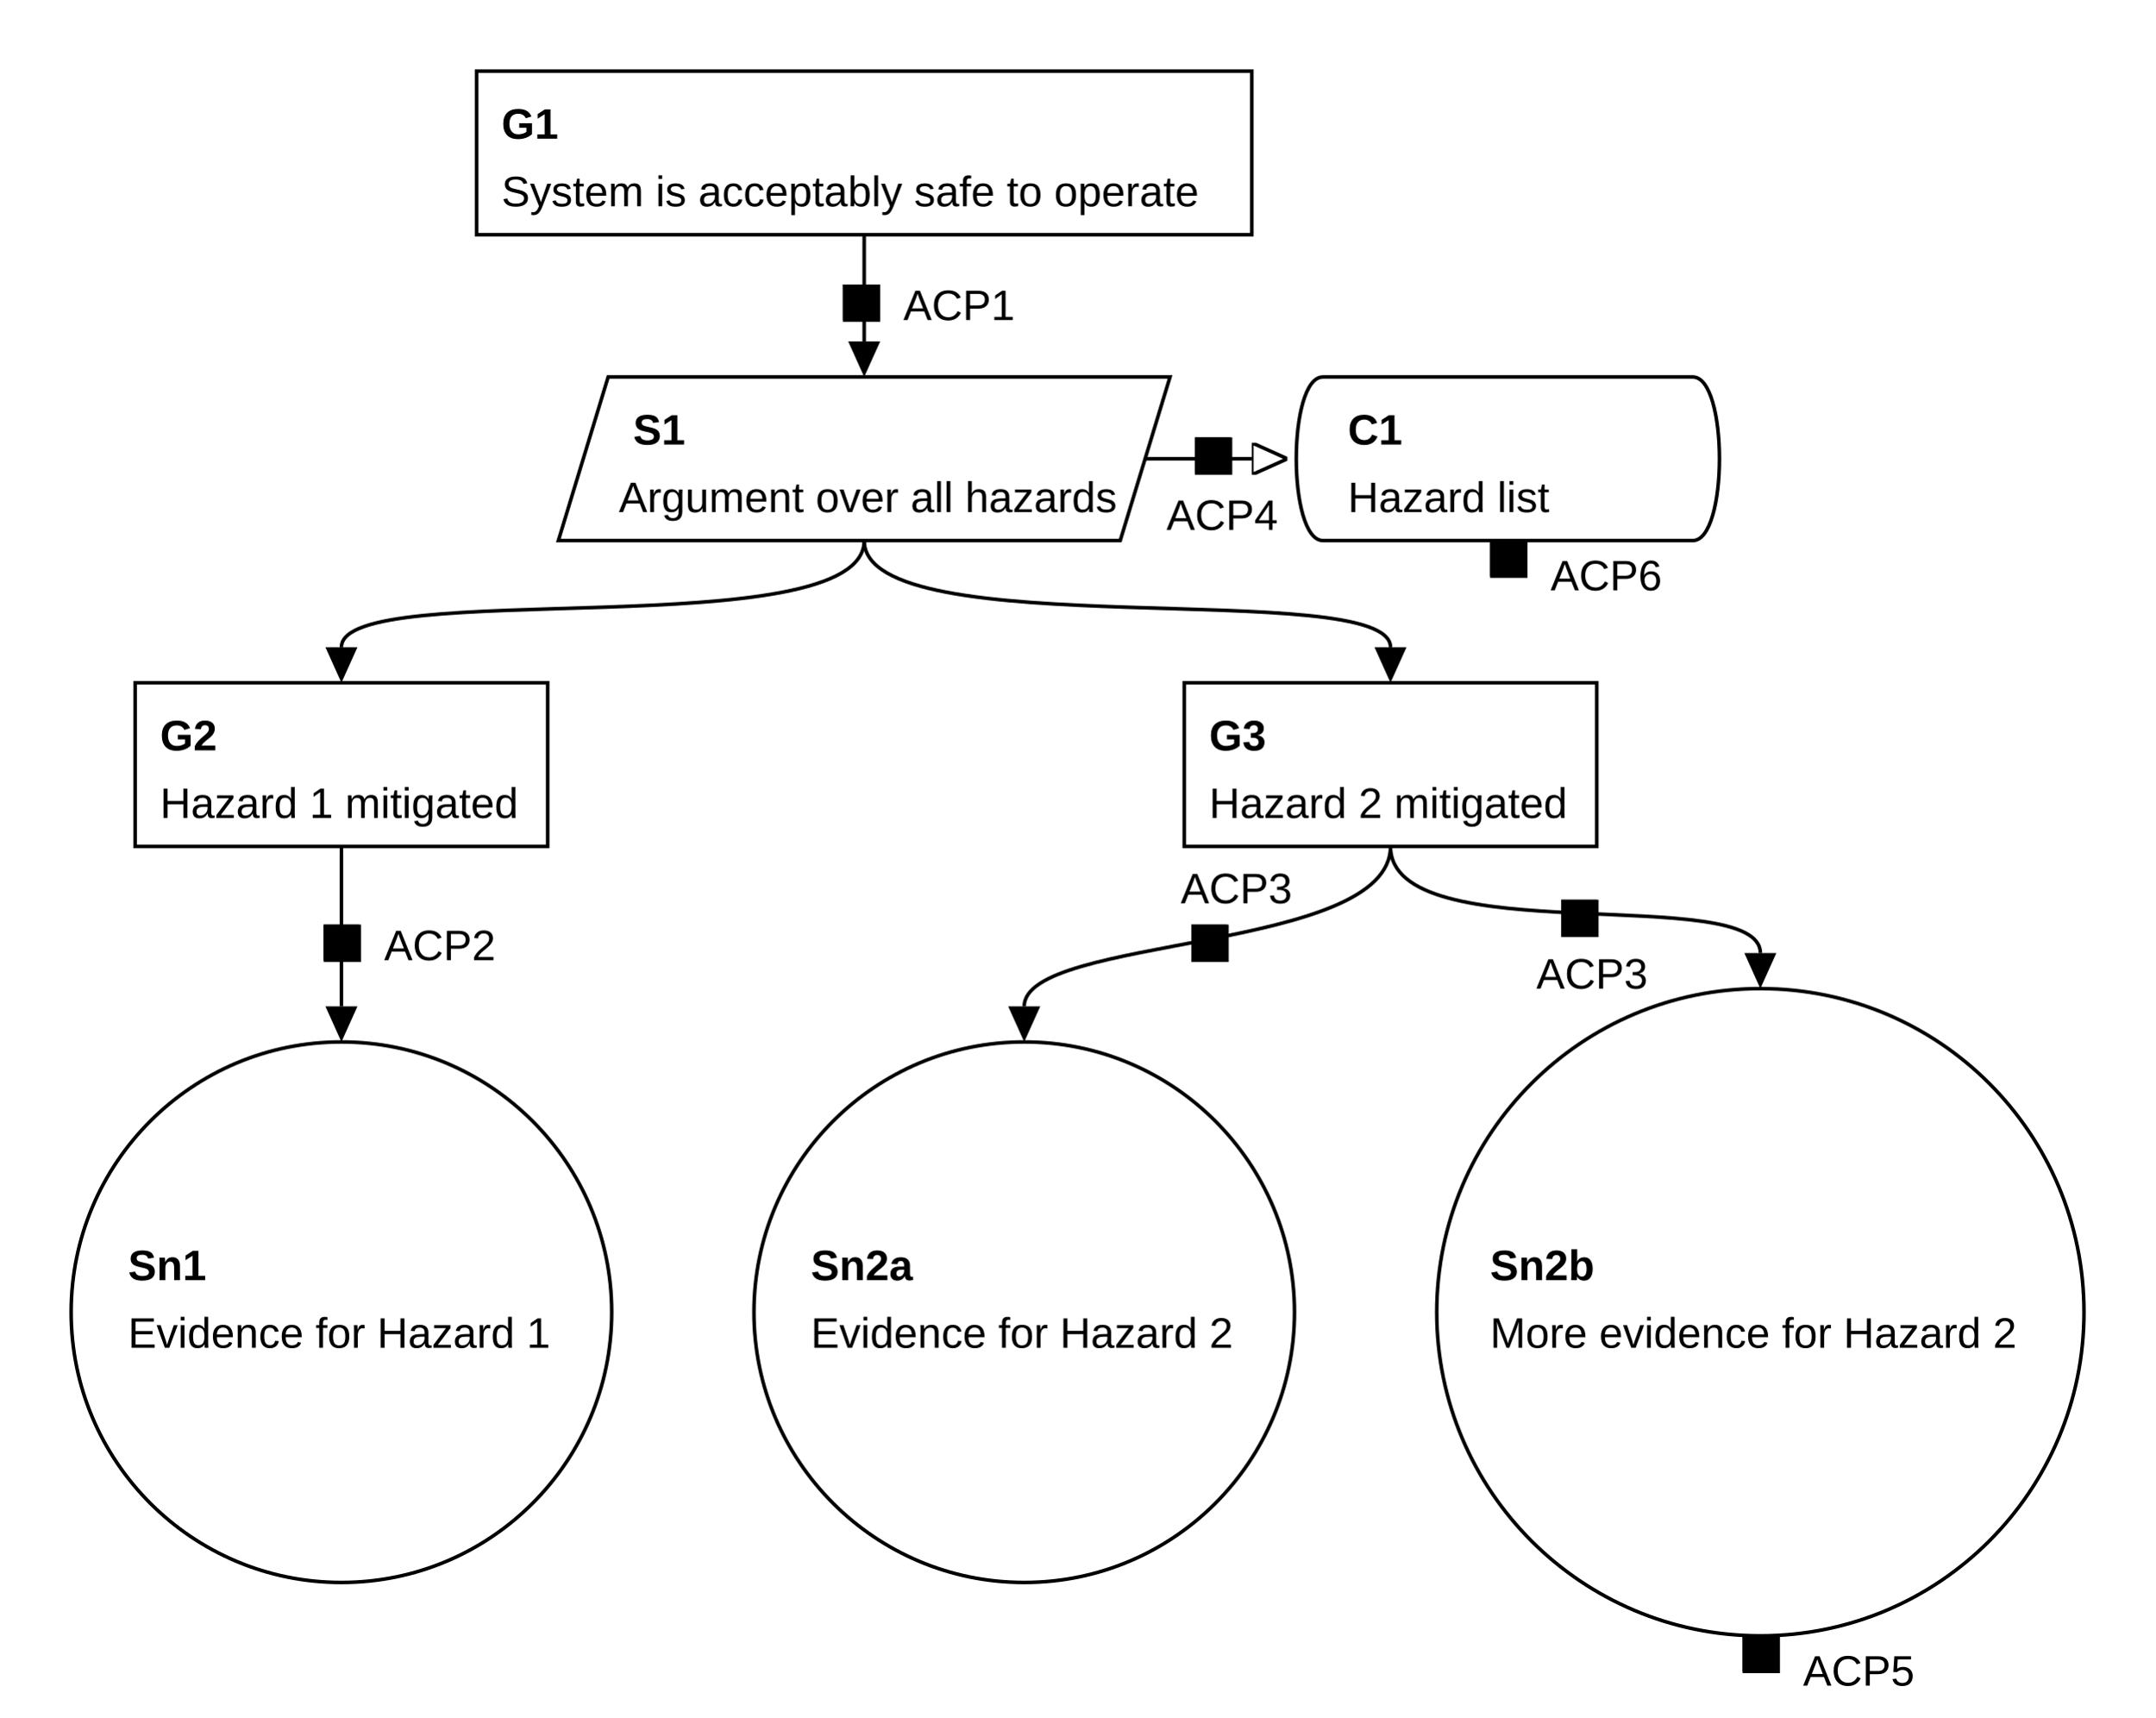
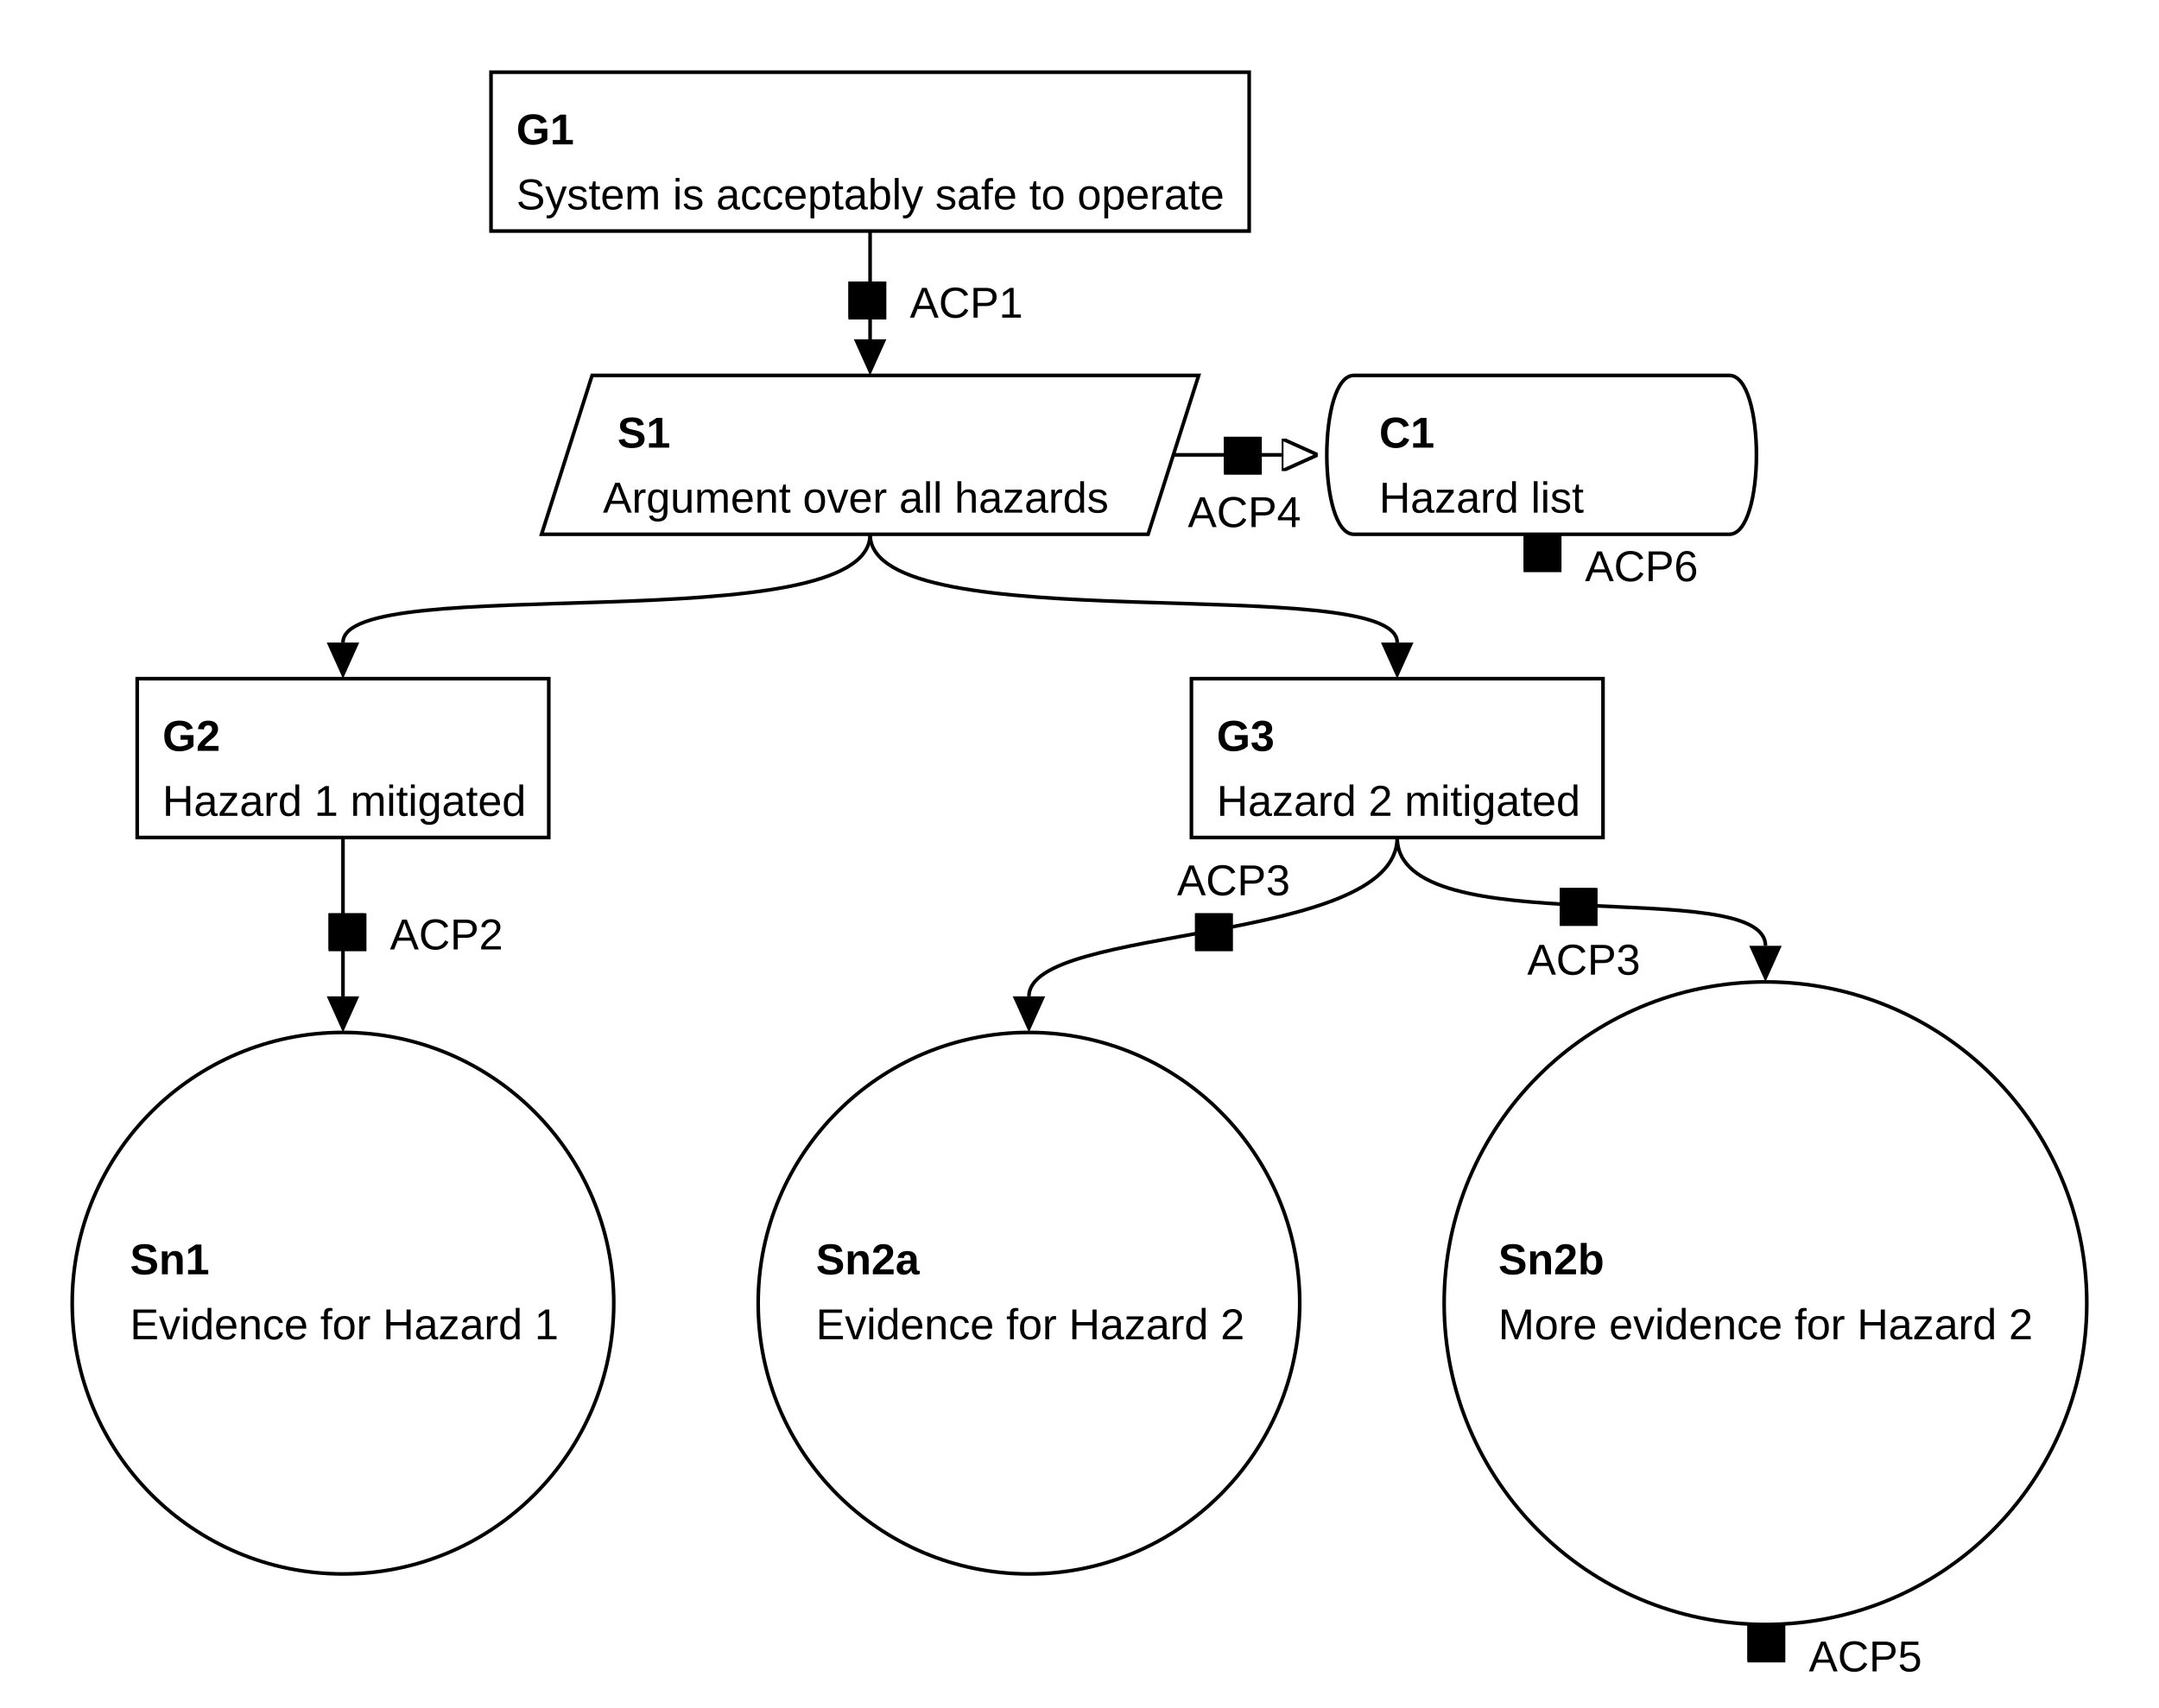
- <svg xmlns="http://www.w3.org/2000/svg" class="gsndiagram" viewBox="0 0 606 483">
+ <svg xmlns="http://www.w3.org/2000/svg" class="gsndiagram" viewBox="0 0 598 473">
  <defs>
    <marker id="supportedby_arrow" markerHeight="9" markerUnits="userSpaceOnUse" markerWidth="10" orient="auto-start-reverse" refX="0" refY="4.5">
      <polyline fill="black" points="0 0, 10 4.5, 0 9" />
    </marker>
    <marker id="incontextof_arrow" markerHeight="9" markerUnits="userSpaceOnUse" markerWidth="10" orient="auto-start-reverse" refX="0" refY="4.5">
      <polyline fill-opacity="0" points="0 0, 10 4.5, 0 9, 0 0" stroke="black" stroke-width="1" />
    </marker>
    <symbol id="acp">
      <rect fill="black" height="10" stroke="black" stroke-width="1" width="10" x="0" y="0" />
    </symbol>
  </defs>
  <g class="gsn_module_examples_confidence_gsn_yaml gsnelem gsngoal" id="node_g1">
-     <path class="border" d="M134,20 L352,20 L352,66 L134,66 z" fill-opacity="0" stroke="black" stroke-width="1" />
-     <text font-family="Arial" font-size="12" font-weight="bold" x="141" y="39">G1</text>
-     <text font-family="Arial" font-size="12" x="141" y="58">System is acceptably safe to operate</text>
+     <path class="border" d="M136,20 L346,20 L346,64 L136,64 z" fill-opacity="0" stroke="black" stroke-width="1" />
+     <text font-family="Liberation Sans, Arial, sans-serif" font-size="12px" font-weight="bold" x="143" y="40">G1</text>
+     <text font-family="Liberation Sans, Arial, sans-serif" font-size="12px" x="143" y="58">System is acceptably safe to operate</text>
  </g>
  <g class="gsn_module_examples_confidence_gsn_yaml gsnelem gsnstgy" id="node_s1">
-     <path class="border" d="M171,106 L329,106 L315,152 L157,152 z" fill-opacity="0" stroke="black" stroke-width="1" />
-     <text font-family="Arial" font-size="12" font-weight="bold" x="178" y="125">S1</text>
-     <text font-family="Arial" font-size="12" x="174" y="144">Argument over all hazards</text>
+     <path class="border" d="M164,104 L332,104 L318,148 L150,148 z" fill-opacity="0" stroke="black" stroke-width="1" />
+     <text font-family="Liberation Sans, Arial, sans-serif" font-size="12px" font-weight="bold" x="171" y="124">S1</text>
+     <text font-family="Liberation Sans, Arial, sans-serif" font-size="12px" x="167" y="142">Argument over all hazards</text>
  </g>
  <g class="gsn_module_examples_confidence_gsn_yaml acp_acp6 gsnelem gsnctxt" id="node_c1">
-     <path class="border" d="M372,106 L476,106 C486,106,486,152,476,152 L372,152 C362,152,362,106,372,106" fill-opacity="0" stroke="black" stroke-width="1" />
-     <text font-family="Arial" font-size="12" font-weight="bold" x="379" y="125">C1</text>
-     <text font-family="Arial" font-size="12" x="379" y="144">Hazard list</text>
-     <use href="#acp" x="419" y="152" />
-     <text font-family="Arial" font-size="12" x="436" y="166">ACP6</text>
+     <path class="border" d="M375,104 L479,104 C489,104,489,148,479,148 L375,148 C365,148,365,104,375,104" fill-opacity="0" stroke="black" stroke-width="1" />
+     <text font-family="Liberation Sans, Arial, sans-serif" font-size="12px" font-weight="bold" x="382" y="124">C1</text>
+     <text font-family="Liberation Sans, Arial, sans-serif" font-size="12px" x="382" y="142">Hazard list</text>
+     <use href="#acp" x="422" y="148" />
+     <text font-family="Liberation Sans, Arial, sans-serif" font-size="12px" x="439" y="161">ACP6</text>
  </g>
  <g class="gsn_module_examples_confidence_gsn_yaml gsnelem gsngoal" id="node_g2">
-     <path class="border" d="M38,192 L154,192 L154,238 L38,238 z" fill-opacity="0" stroke="black" stroke-width="1" />
-     <text font-family="Arial" font-size="12" font-weight="bold" x="45" y="211">G2</text>
-     <text font-family="Arial" font-size="12" x="45" y="230">Hazard 1 mitigated</text>
+     <path class="border" d="M38,188 L152,188 L152,232 L38,232 z" fill-opacity="0" stroke="black" stroke-width="1" />
+     <text font-family="Liberation Sans, Arial, sans-serif" font-size="12px" font-weight="bold" x="45" y="208">G2</text>
+     <text font-family="Liberation Sans, Arial, sans-serif" font-size="12px" x="45" y="226">Hazard 1 mitigated</text>
  </g>
  <g class="gsn_module_examples_confidence_gsn_yaml gsnelem gsngoal" id="node_g3">
-     <path class="border" d="M333,192 L449,192 L449,238 L333,238 z" fill-opacity="0" stroke="black" stroke-width="1" />
-     <text font-family="Arial" font-size="12" font-weight="bold" x="340" y="211">G3</text>
-     <text font-family="Arial" font-size="12" x="340" y="230">Hazard 2 mitigated</text>
+     <path class="border" d="M330,188 L444,188 L444,232 L330,232 z" fill-opacity="0" stroke="black" stroke-width="1" />
+     <text font-family="Liberation Sans, Arial, sans-serif" font-size="12px" font-weight="bold" x="337" y="208">G3</text>
+     <text font-family="Liberation Sans, Arial, sans-serif" font-size="12px" x="337" y="226">Hazard 2 mitigated</text>
  </g>
  <g class="gsn_module_examples_confidence_gsn_yaml gsnelem gsnsltn" id="node_sn1">
-     <path class="border" d="M20,369 a76,76,0,1,0,152,0 a76,76,0,1,0,-152,0 z" fill-opacity="0" stroke="black" stroke-width="1" />
-     <text font-family="Arial" font-size="12" font-weight="bold" x="36" y="360">Sn1</text>
-     <text font-family="Arial" font-size="12" x="36" y="379">Evidence for Hazard 1</text>
+     <path class="border" d="M20,361 a75,75,0,1,0,150,0 a75,75,0,1,0,-150,0 z" fill-opacity="0" stroke="black" stroke-width="1" />
+     <text font-family="Liberation Sans, Arial, sans-serif" font-size="12px" font-weight="bold" x="36" y="353">Sn1</text>
+     <text font-family="Liberation Sans, Arial, sans-serif" font-size="12px" x="36" y="371">Evidence for Hazard 1</text>
  </g>
  <g class="gsn_module_examples_confidence_gsn_yaml gsnelem gsnsltn" id="node_sn2a">
-     <path class="border" d="M212,369 a76,76,0,1,0,152,0 a76,76,0,1,0,-152,0 z" fill-opacity="0" stroke="black" stroke-width="1" />
-     <text font-family="Arial" font-size="12" font-weight="bold" x="228" y="360">Sn2a</text>
-     <text font-family="Arial" font-size="12" x="228" y="379">Evidence for Hazard 2</text>
+     <path class="border" d="M210,361 a75,75,0,1,0,150,0 a75,75,0,1,0,-150,0 z" fill-opacity="0" stroke="black" stroke-width="1" />
+     <text font-family="Liberation Sans, Arial, sans-serif" font-size="12px" font-weight="bold" x="226" y="353">Sn2a</text>
+     <text font-family="Liberation Sans, Arial, sans-serif" font-size="12px" x="226" y="371">Evidence for Hazard 2</text>
  </g>
  <g class="gsn_module_examples_confidence_gsn_yaml acp_acp5 gsnelem gsnsltn" id="node_sn2b">
-     <path class="border" d="M404,369 a91,91,0,1,0,182,0 a91,91,0,1,0,-182,0 z" fill-opacity="0" stroke="black" stroke-width="1" />
-     <text font-family="Arial" font-size="12" font-weight="bold" x="419" y="360">Sn2b</text>
-     <text font-family="Arial" font-size="12" x="419" y="379">More evidence for Hazard 2</text>
-     <use href="#acp" x="490" y="460" />
-     <text font-family="Arial" font-size="12" x="507" y="474">ACP5</text>
+     <path class="border" d="M400,361 a89,89,0,1,0,178,0 a89,89,0,1,0,-178,0 z" fill-opacity="0" stroke="black" stroke-width="1" />
+     <text font-family="Liberation Sans, Arial, sans-serif" font-size="12px" font-weight="bold" x="415" y="353">Sn2b</text>
+     <text font-family="Liberation Sans, Arial, sans-serif" font-size="12px" x="415" y="371">More evidence for Hazard 2</text>
+     <use href="#acp" x="484" y="450" />
+     <text font-family="Liberation Sans, Arial, sans-serif" font-size="12px" x="501" y="463">ACP5</text>
  </g>
-   <path class="gsnedge gsninspby" d="M243,66 C243,96,243,76,243,96" fill-opacity="0" marker-end="url(#supportedby_arrow)" stroke="black" stroke-width="1" />
+   <path class="gsnedge gsninspby" d="M241,64 C241,94,241,74,241,94" fill-opacity="0" marker-end="url(#supportedby_arrow)" stroke="black" stroke-width="1" />
  <g class="gsnacp" id="acp_g1_s1_acp1">
-     <use href="#acp" x="237" y="80" />
-     <text font-family="Arial" font-size="12" x="254" y="90">ACP1</text>
+     <use href="#acp" x="235" y="78" />
+     <text font-family="Liberation Sans, Arial, sans-serif" font-size="12px" x="252" y="88">ACP1</text>
  </g>
-   <path class="gsnedge gsninspby" d="M96,238 C96,268,96,263,96,283" fill-opacity="0" marker-end="url(#supportedby_arrow)" stroke="black" stroke-width="1" />
+   <path class="gsnedge gsninspby" d="M95,232 C95,262,95,256,95,276" fill-opacity="0" marker-end="url(#supportedby_arrow)" stroke="black" stroke-width="1" />
  <g class="gsnacp" id="acp_g2_sn1_acp2">
-     <use href="#acp" x="91" y="260" />
-     <text font-family="Arial" font-size="12" x="108" y="270">ACP2</text>
+     <use href="#acp" x="91" y="253" />
+     <text font-family="Liberation Sans, Arial, sans-serif" font-size="12px" x="108" y="263">ACP2</text>
  </g>
-   <path class="gsnedge gsninspby" d="M391,238 C391,268,288,263,288,283" fill-opacity="0" marker-end="url(#supportedby_arrow)" stroke="black" stroke-width="1" />
+   <path class="gsnedge gsninspby" d="M387,232 C387,262,285,256,285,276" fill-opacity="0" marker-end="url(#supportedby_arrow)" stroke="black" stroke-width="1" />
  <g class="gsnacp" id="acp_g3_sn2a_acp3">
-     <use href="#acp" x="335" y="260" />
-     <text font-family="Arial" font-size="12" x="332" y="254">ACP3</text>
+     <use href="#acp" x="331" y="253" />
+     <text font-family="Liberation Sans, Arial, sans-serif" font-size="12px" x="326" y="248">ACP3</text>
  </g>
-   <path class="gsnedge gsninspby" d="M391,238 C391,268,495,248,495,268" fill-opacity="0" marker-end="url(#supportedby_arrow)" stroke="black" stroke-width="1" />
+   <path class="gsnedge gsninspby" d="M387,232 C387,262,489,242,489,262" fill-opacity="0" marker-end="url(#supportedby_arrow)" stroke="black" stroke-width="1" />
  <g class="gsnacp" id="acp_g3_sn2b_acp3">
-     <use href="#acp" x="439" y="253" />
-     <text font-family="Arial" font-size="12" x="432" y="278">ACP3</text>
+     <use href="#acp" x="432" y="246" />
+     <text font-family="Liberation Sans, Arial, sans-serif" font-size="12px" x="423" y="270">ACP3</text>
  </g>
-   <path class="gsnedge gsninctxt" d="M322,129 C352,129,332,129,352,129" fill-opacity="0" marker-end="url(#incontextof_arrow)" stroke="black" stroke-width="1" />
+   <path class="gsnedge gsninctxt" d="M325,126 C355,126,335,126,355,126" fill-opacity="0" marker-end="url(#incontextof_arrow)" stroke="black" stroke-width="1" />
  <g class="gsnacp" id="acp_s1_c1_acp4">
-     <use href="#acp" x="336" y="123" />
-     <text font-family="Arial" font-size="12" x="328" y="149">ACP4</text>
+     <use href="#acp" x="339" y="121" />
+     <text font-family="Liberation Sans, Arial, sans-serif" font-size="12px" x="329" y="146">ACP4</text>
  </g>
-   <path class="gsnedge gsninspby" d="M243,152 C243,182,96,162,96,182" fill-opacity="0" marker-end="url(#supportedby_arrow)" stroke="black" stroke-width="1" />
-   <path class="gsnedge gsninspby" d="M243,152 C243,182,391,162,391,182" fill-opacity="0" marker-end="url(#supportedby_arrow)" stroke="black" stroke-width="1" />
+   <path class="gsnedge gsninspby" d="M241,148 C241,178,95,158,95,178" fill-opacity="0" marker-end="url(#supportedby_arrow)" stroke="black" stroke-width="1" />
+   <path class="gsnedge gsninspby" d="M241,148 C241,178,387,158,387,178" fill-opacity="0" marker-end="url(#supportedby_arrow)" stroke="black" stroke-width="1" />
</svg>
